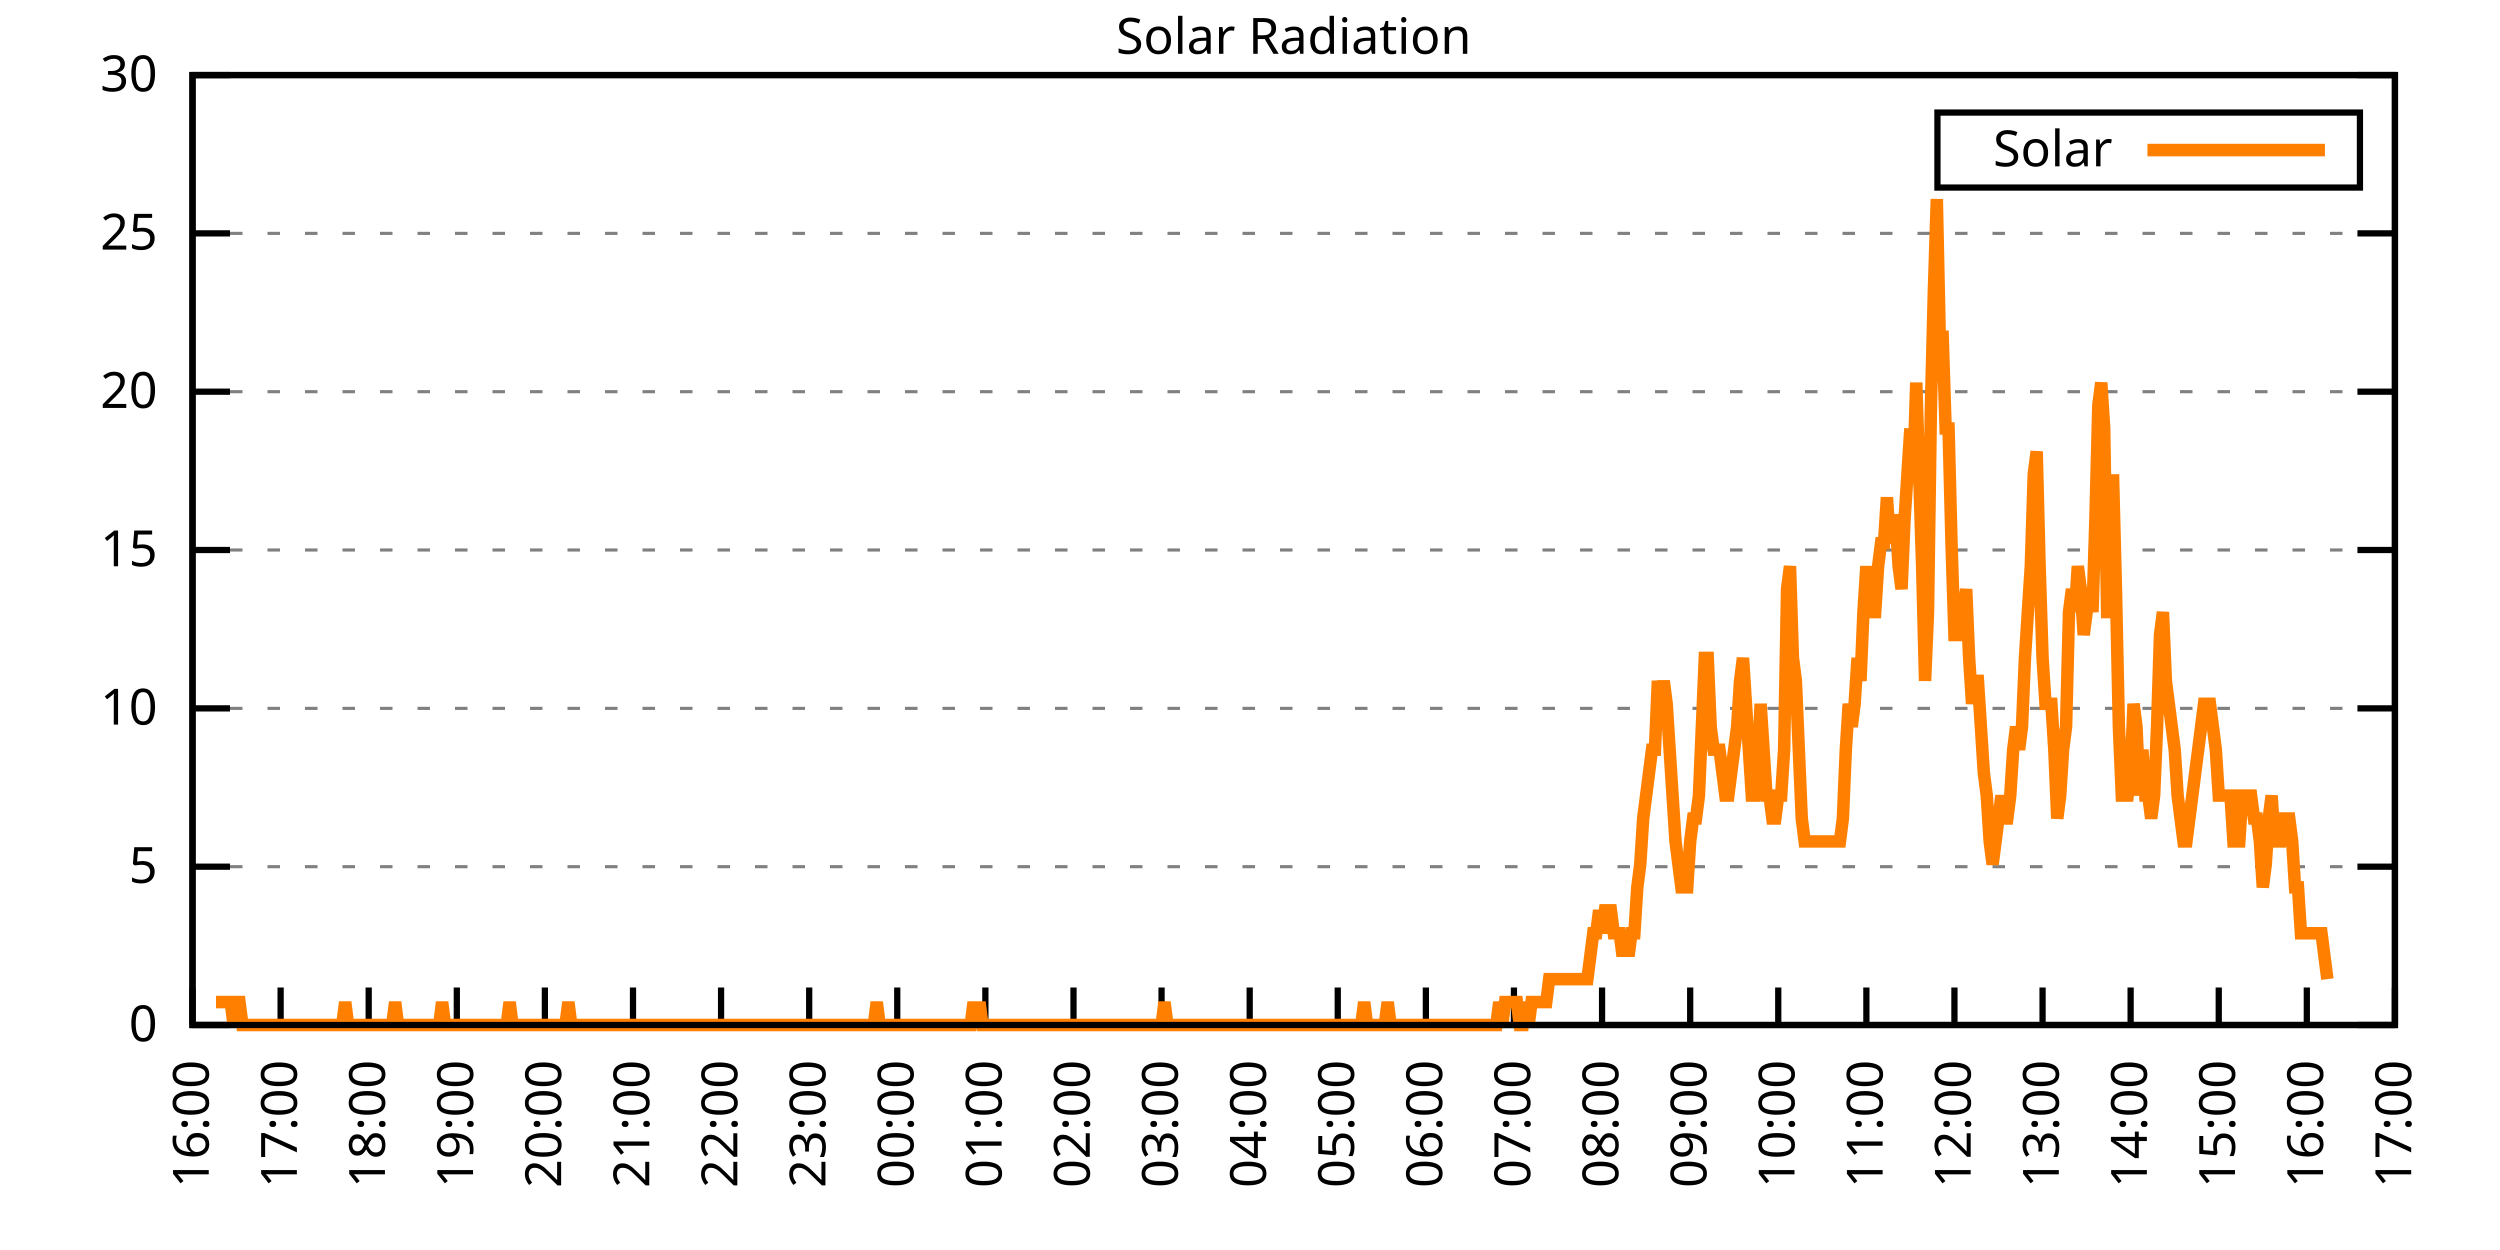
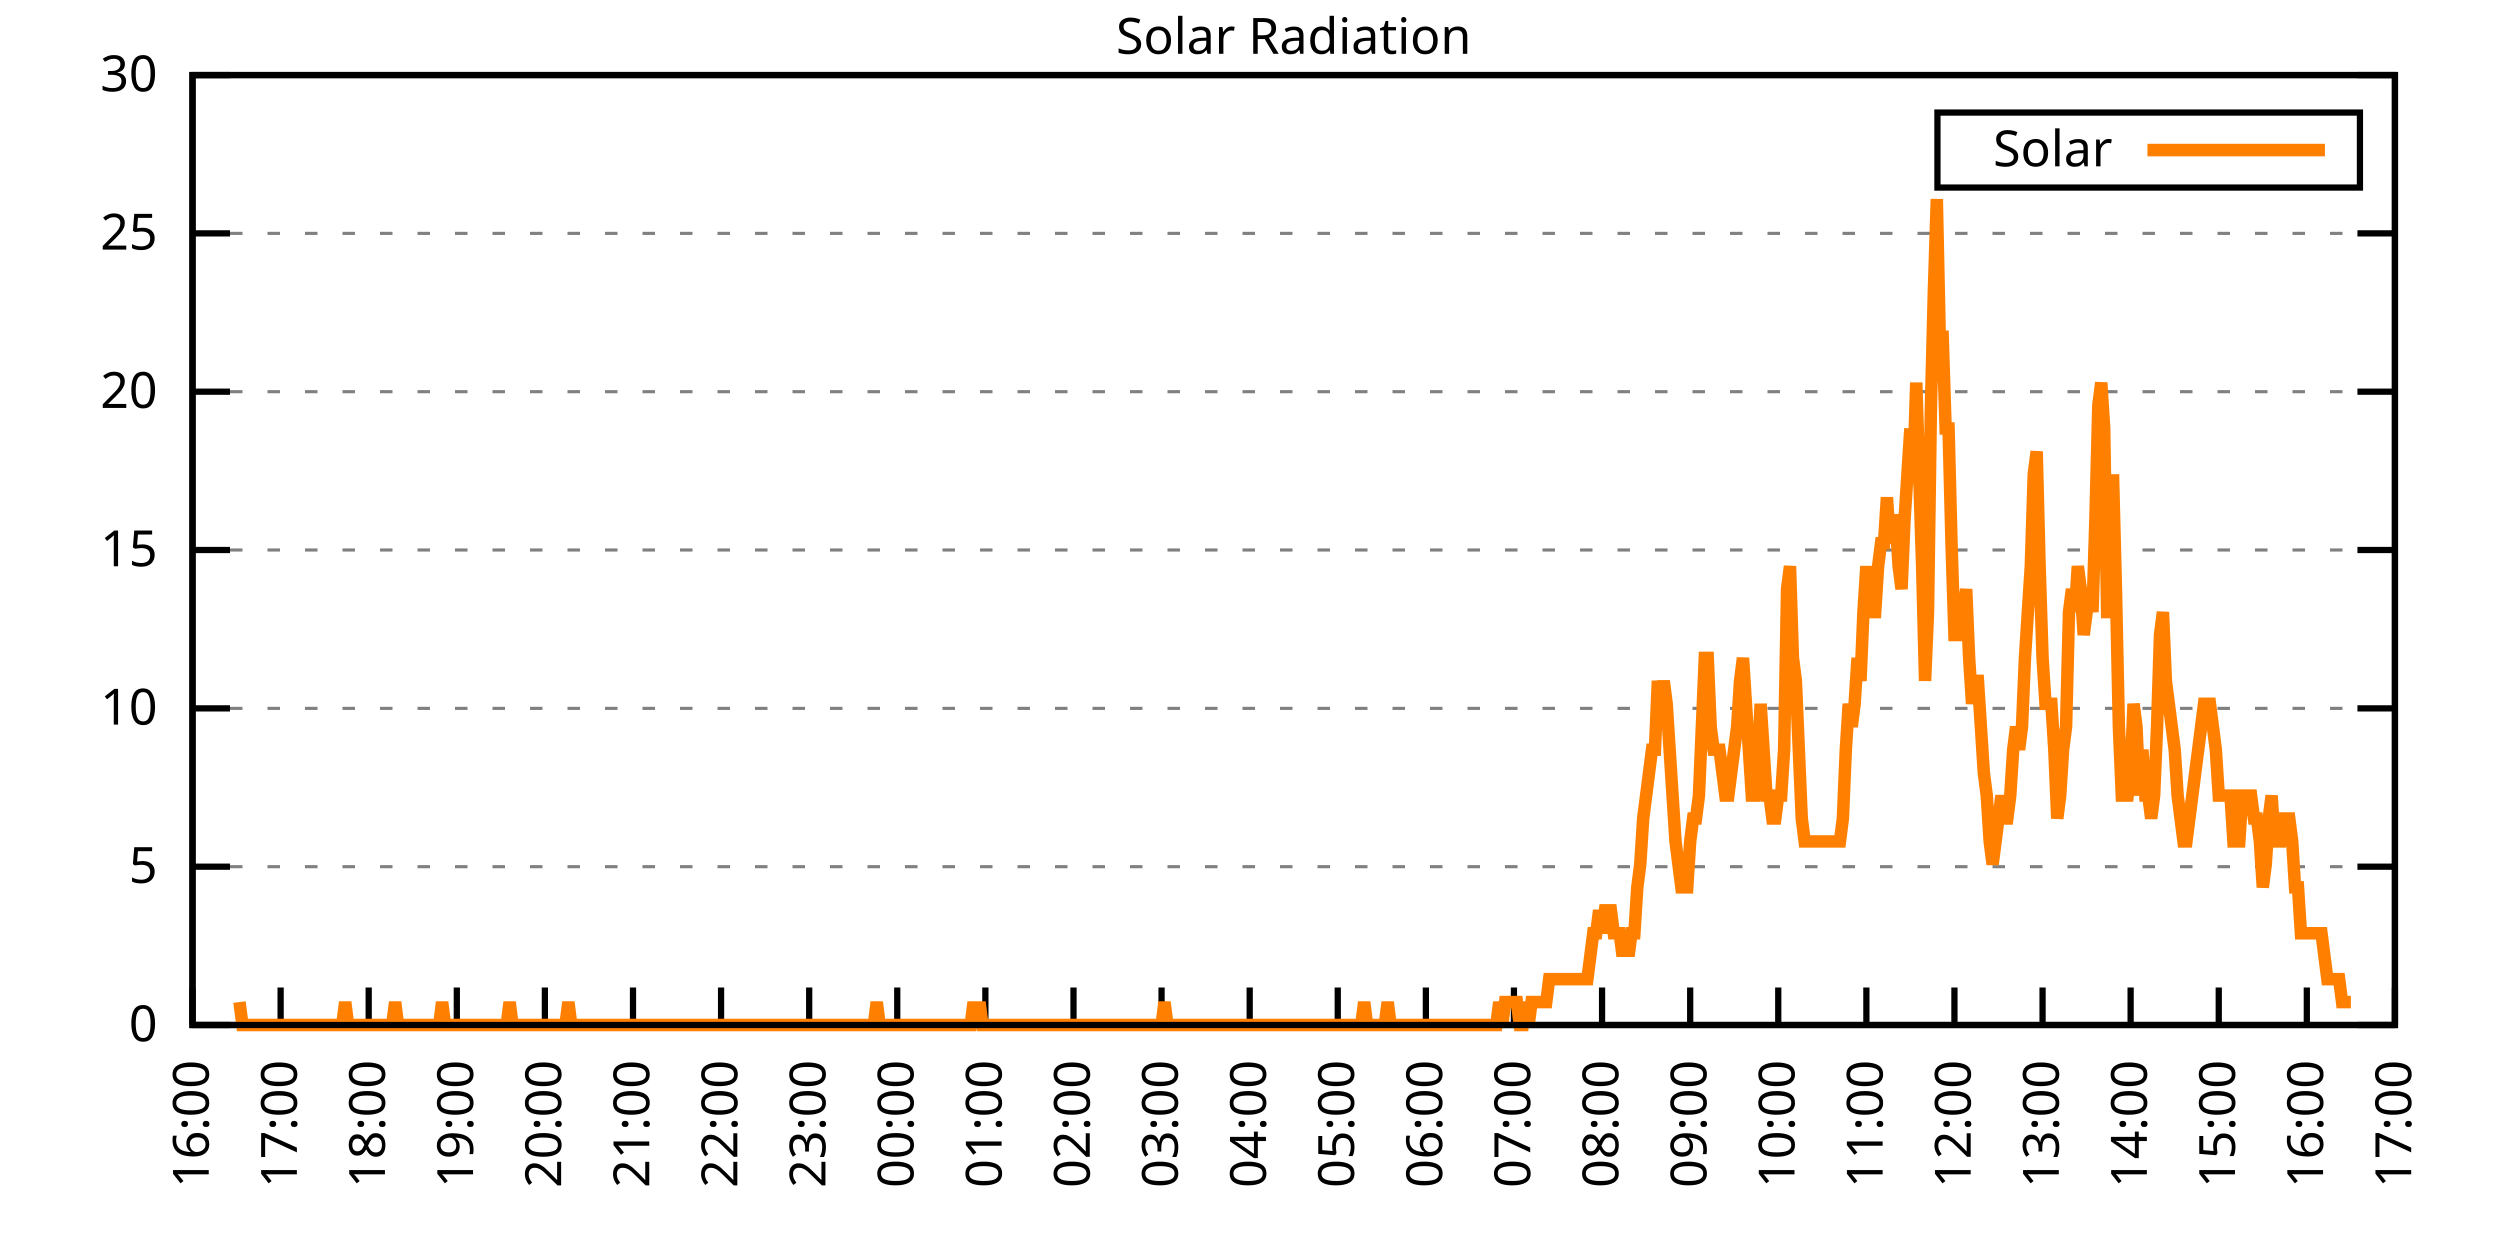
<svg xmlns="http://www.w3.org/2000/svg" xmlns:xlink="http://www.w3.org/1999/xlink" width="400" height="200" viewBox="0 0 400 200">
  <g id="gnuplot_canvas">
    <rect x="0" y="0" width="400" height="200" fill="none" />
    <defs>
      <circle id="gpDot" r="0.5" stroke-width="0.5" stroke="currentColor" />
      <path id="gpPt0" stroke-width="0.333" stroke="currentColor" d="M-1,0 h2 M0,-1 v2" />
      <path id="gpPt1" stroke-width="0.333" stroke="currentColor" d="M-1,-1 L1,1 M1,-1 L-1,1" />
      <path id="gpPt2" stroke-width="0.333" stroke="currentColor" d="M-1,0 L1,0 M0,-1 L0,1 M-1,-1 L1,1 M-1,1 L1,-1" />
      <rect id="gpPt3" stroke-width="0.333" stroke="currentColor" x="-1" y="-1" width="2" height="2" />
      <rect id="gpPt4" stroke-width="0.333" stroke="currentColor" fill="currentColor" x="-1" y="-1" width="2" height="2" />
      <circle id="gpPt5" stroke-width="0.333" stroke="currentColor" cx="0" cy="0" r="1" />
      <use xlink:href="#gpPt5" id="gpPt6" fill="currentColor" stroke="none" />
      <path id="gpPt7" stroke-width="0.333" stroke="currentColor" d="M0,-1.33 L-1.33,0.67 L1.33,0.67 z" />
      <use xlink:href="#gpPt7" id="gpPt8" fill="currentColor" stroke="none" />
      <use xlink:href="#gpPt7" id="gpPt9" stroke="currentColor" transform="rotate(180)" />
      <use xlink:href="#gpPt9" id="gpPt10" fill="currentColor" stroke="none" />
      <use xlink:href="#gpPt3" id="gpPt11" stroke="currentColor" transform="rotate(45)" />
      <use xlink:href="#gpPt11" id="gpPt12" fill="currentColor" stroke="none" />
      <path id="gpPt13" stroke-width="0.333" stroke="currentColor" d="M0,1.330 L1.265,0.411 L0.782,-1.067 L-0.782,-1.076 L-1.265,0.411 z" />
      <use xlink:href="#gpPt13" id="gpPt14" fill="currentColor" stroke="none" />
      <filter id="textbox" filterUnits="objectBoundingBox" x="0" y="0" height="1" width="1">
        <feFlood flood-color="white" flood-opacity="1" result="bgnd" />
        <feComposite in="SourceGraphic" in2="bgnd" operator="atop" />
      </filter>
      <filter id="greybox" filterUnits="objectBoundingBox" x="0" y="0" height="1" width="1">
        <feFlood flood-color="lightgrey" flood-opacity="1" result="grey" />
        <feComposite in="SourceGraphic" in2="grey" operator="atop" />
      </filter>
    </defs>
    <g fill="none" color="white" stroke="currentColor" stroke-width="1.00" stroke-linecap="butt" stroke-linejoin="miter">
</g>
    <g fill="none" color="black" stroke="currentColor" stroke-width="1.00" stroke-linecap="butt" stroke-linejoin="miter">
      <g stroke="none" shape-rendering="crispEdges">
        <polygon fill="rgb(255, 255, 255)" points="30.80,164.00 383.18,164.00 383.18,12.02 30.80,12.02 " />
      </g>
    </g>
    <g fill="none" color="black" stroke="currentColor" stroke-width="1.00" stroke-linecap="butt" stroke-linejoin="miter">
</g>
    <g fill="none" color="black" stroke="black" stroke-width="0.50" stroke-linecap="butt" stroke-linejoin="miter">
</g>
    <g fill="none" color="gray" stroke="currentColor" stroke-width="0.50" stroke-linecap="butt" stroke-linejoin="miter">
      <path stroke="gray" stroke-dasharray="2,4" class="gridline" d="M30.80,164.00 L383.19,164.00  " />
    </g>
    <g fill="none" color="gray" stroke="gray" stroke-width="1.00" stroke-linecap="butt" stroke-linejoin="miter">
</g>
    <g fill="none" color="black" stroke="currentColor" stroke-width="1.00" stroke-linecap="butt" stroke-linejoin="miter">
      <path stroke="black" d="M30.80,164.00 L36.80,164.00 M383.19,164.00 L377.19,164.00  " />
      <g transform="translate(25.20,166.60)" stroke="none" fill="black" font-family="Sans" font-size="8.00" text-anchor="end">
        <text>
          <tspan font-family="Sans"> 0</tspan>
        </text>
      </g>
    </g>
    <g fill="none" color="black" stroke="currentColor" stroke-width="1.00" stroke-linecap="butt" stroke-linejoin="miter">
</g>
    <g fill="none" color="black" stroke="black" stroke-width="0.50" stroke-linecap="butt" stroke-linejoin="miter">
</g>
    <g fill="none" color="gray" stroke="currentColor" stroke-width="0.50" stroke-linecap="butt" stroke-linejoin="miter">
      <path stroke="gray" stroke-dasharray="2,4" class="gridline" d="M30.80,138.67 L383.19,138.67  " />
    </g>
    <g fill="none" color="gray" stroke="gray" stroke-width="1.00" stroke-linecap="butt" stroke-linejoin="miter">
</g>
    <g fill="none" color="black" stroke="currentColor" stroke-width="1.00" stroke-linecap="butt" stroke-linejoin="miter">
      <path stroke="black" d="M30.80,138.67 L36.80,138.67 M383.19,138.67 L377.19,138.67  " />
      <g transform="translate(25.20,141.27)" stroke="none" fill="black" font-family="Sans" font-size="8.00" text-anchor="end">
        <text>
          <tspan font-family="Sans"> 5</tspan>
        </text>
      </g>
    </g>
    <g fill="none" color="black" stroke="currentColor" stroke-width="1.00" stroke-linecap="butt" stroke-linejoin="miter">
</g>
    <g fill="none" color="black" stroke="black" stroke-width="0.50" stroke-linecap="butt" stroke-linejoin="miter">
</g>
    <g fill="none" color="gray" stroke="currentColor" stroke-width="0.50" stroke-linecap="butt" stroke-linejoin="miter">
      <path stroke="gray" stroke-dasharray="2,4" class="gridline" d="M30.80,113.34 L383.19,113.34  " />
    </g>
    <g fill="none" color="gray" stroke="gray" stroke-width="1.00" stroke-linecap="butt" stroke-linejoin="miter">
</g>
    <g fill="none" color="black" stroke="currentColor" stroke-width="1.00" stroke-linecap="butt" stroke-linejoin="miter">
      <path stroke="black" d="M30.80,113.34 L36.80,113.34 M383.19,113.34 L377.19,113.34  " />
      <g transform="translate(25.20,115.94)" stroke="none" fill="black" font-family="Sans" font-size="8.00" text-anchor="end">
        <text>
          <tspan font-family="Sans"> 10</tspan>
        </text>
      </g>
    </g>
    <g fill="none" color="black" stroke="currentColor" stroke-width="1.00" stroke-linecap="butt" stroke-linejoin="miter">
</g>
    <g fill="none" color="black" stroke="black" stroke-width="0.50" stroke-linecap="butt" stroke-linejoin="miter">
</g>
    <g fill="none" color="gray" stroke="currentColor" stroke-width="0.50" stroke-linecap="butt" stroke-linejoin="miter">
      <path stroke="gray" stroke-dasharray="2,4" class="gridline" d="M30.80,88.00 L383.19,88.00  " />
    </g>
    <g fill="none" color="gray" stroke="gray" stroke-width="1.00" stroke-linecap="butt" stroke-linejoin="miter">
</g>
    <g fill="none" color="black" stroke="currentColor" stroke-width="1.00" stroke-linecap="butt" stroke-linejoin="miter">
      <path stroke="black" d="M30.80,88.00 L36.80,88.00 M383.19,88.00 L377.19,88.00  " />
      <g transform="translate(25.20,90.60)" stroke="none" fill="black" font-family="Sans" font-size="8.00" text-anchor="end">
        <text>
          <tspan font-family="Sans"> 15</tspan>
        </text>
      </g>
    </g>
    <g fill="none" color="black" stroke="currentColor" stroke-width="1.00" stroke-linecap="butt" stroke-linejoin="miter">
</g>
    <g fill="none" color="black" stroke="black" stroke-width="0.50" stroke-linecap="butt" stroke-linejoin="miter">
</g>
    <g fill="none" color="gray" stroke="currentColor" stroke-width="0.50" stroke-linecap="butt" stroke-linejoin="miter">
      <path stroke="gray" stroke-dasharray="2,4" class="gridline" d="M30.80,62.67 L383.19,62.67  " />
    </g>
    <g fill="none" color="gray" stroke="gray" stroke-width="1.00" stroke-linecap="butt" stroke-linejoin="miter">
</g>
    <g fill="none" color="black" stroke="currentColor" stroke-width="1.00" stroke-linecap="butt" stroke-linejoin="miter">
      <path stroke="black" d="M30.80,62.67 L36.80,62.67 M383.19,62.67 L377.19,62.67  " />
      <g transform="translate(25.20,65.27)" stroke="none" fill="black" font-family="Sans" font-size="8.00" text-anchor="end">
        <text>
          <tspan font-family="Sans"> 20</tspan>
        </text>
      </g>
    </g>
    <g fill="none" color="black" stroke="currentColor" stroke-width="1.00" stroke-linecap="butt" stroke-linejoin="miter">
</g>
    <g fill="none" color="black" stroke="black" stroke-width="0.50" stroke-linecap="butt" stroke-linejoin="miter">
</g>
    <g fill="none" color="gray" stroke="currentColor" stroke-width="0.50" stroke-linecap="butt" stroke-linejoin="miter">
      <path stroke="gray" stroke-dasharray="2,4" class="gridline" d="M30.80,37.34 L383.19,37.34  " />
    </g>
    <g fill="none" color="gray" stroke="gray" stroke-width="1.00" stroke-linecap="butt" stroke-linejoin="miter">
</g>
    <g fill="none" color="black" stroke="currentColor" stroke-width="1.00" stroke-linecap="butt" stroke-linejoin="miter">
      <path stroke="black" d="M30.80,37.34 L36.80,37.34 M383.19,37.34 L377.19,37.34  " />
      <g transform="translate(25.20,39.94)" stroke="none" fill="black" font-family="Sans" font-size="8.00" text-anchor="end">
        <text>
          <tspan font-family="Sans"> 25</tspan>
        </text>
      </g>
    </g>
    <g fill="none" color="black" stroke="currentColor" stroke-width="1.00" stroke-linecap="butt" stroke-linejoin="miter">
</g>
    <g fill="none" color="black" stroke="black" stroke-width="0.50" stroke-linecap="butt" stroke-linejoin="miter">
</g>
    <g fill="none" color="gray" stroke="currentColor" stroke-width="0.50" stroke-linecap="butt" stroke-linejoin="miter">
      <path stroke="gray" stroke-dasharray="2,4" class="gridline" d="M30.80,12.01 L383.19,12.01  " />
    </g>
    <g fill="none" color="gray" stroke="gray" stroke-width="1.00" stroke-linecap="butt" stroke-linejoin="miter">
</g>
    <g fill="none" color="black" stroke="currentColor" stroke-width="1.00" stroke-linecap="butt" stroke-linejoin="miter">
      <path stroke="black" d="M30.80,12.01 L36.80,12.01 M383.19,12.01 L377.19,12.01  " />
      <g transform="translate(25.20,14.61)" stroke="none" fill="black" font-family="Sans" font-size="8.00" text-anchor="end">
        <text>
          <tspan font-family="Sans"> 30</tspan>
        </text>
      </g>
    </g>
    <g fill="none" color="black" stroke="currentColor" stroke-width="1.00" stroke-linecap="butt" stroke-linejoin="miter">
      <path stroke="black" d="M30.80,164.00 L30.80,158.00  " />
      <g transform="translate(33.40,169.60) rotate(270.00)" stroke="none" fill="black" font-family="Sans" font-size="8.00" text-anchor="end">
        <text>
          <tspan font-family="Sans">16:00</tspan>
        </text>
      </g>
    </g>
    <g fill="none" color="black" stroke="currentColor" stroke-width="1.00" stroke-linecap="butt" stroke-linejoin="miter">
      <path stroke="black" d="M44.90,164.00 L44.90,158.00  " />
      <g transform="translate(47.50,169.60) rotate(270.00)" stroke="none" fill="black" font-family="Sans" font-size="8.00" text-anchor="end">
        <text>
          <tspan font-family="Sans">17:00</tspan>
        </text>
      </g>
    </g>
    <g fill="none" color="black" stroke="currentColor" stroke-width="1.00" stroke-linecap="butt" stroke-linejoin="miter">
      <path stroke="black" d="M58.99,164.00 L58.99,158.00  " />
      <g transform="translate(61.59,169.60) rotate(270.00)" stroke="none" fill="black" font-family="Sans" font-size="8.00" text-anchor="end">
        <text>
          <tspan font-family="Sans">18:00</tspan>
        </text>
      </g>
    </g>
    <g fill="none" color="black" stroke="currentColor" stroke-width="1.00" stroke-linecap="butt" stroke-linejoin="miter">
      <path stroke="black" d="M73.09,164.00 L73.09,158.00  " />
      <g transform="translate(75.69,169.60) rotate(270.00)" stroke="none" fill="black" font-family="Sans" font-size="8.00" text-anchor="end">
        <text>
          <tspan font-family="Sans">19:00</tspan>
        </text>
      </g>
    </g>
    <g fill="none" color="black" stroke="currentColor" stroke-width="1.00" stroke-linecap="butt" stroke-linejoin="miter">
      <path stroke="black" d="M87.18,164.00 L87.18,158.00  " />
      <g transform="translate(89.78,169.60) rotate(270.00)" stroke="none" fill="black" font-family="Sans" font-size="8.00" text-anchor="end">
        <text>
          <tspan font-family="Sans">20:00</tspan>
        </text>
      </g>
    </g>
    <g fill="none" color="black" stroke="currentColor" stroke-width="1.00" stroke-linecap="butt" stroke-linejoin="miter">
      <path stroke="black" d="M101.28,164.00 L101.28,158.00  " />
      <g transform="translate(103.88,169.60) rotate(270.00)" stroke="none" fill="black" font-family="Sans" font-size="8.00" text-anchor="end">
        <text>
          <tspan font-family="Sans">21:00</tspan>
        </text>
      </g>
    </g>
    <g fill="none" color="black" stroke="currentColor" stroke-width="1.00" stroke-linecap="butt" stroke-linejoin="miter">
      <path stroke="black" d="M115.37,164.00 L115.37,158.00  " />
      <g transform="translate(117.97,169.60) rotate(270.00)" stroke="none" fill="black" font-family="Sans" font-size="8.00" text-anchor="end">
        <text>
          <tspan font-family="Sans">22:00</tspan>
        </text>
      </g>
    </g>
    <g fill="none" color="black" stroke="currentColor" stroke-width="1.00" stroke-linecap="butt" stroke-linejoin="miter">
      <path stroke="black" d="M129.47,164.00 L129.47,158.00  " />
      <g transform="translate(132.07,169.60) rotate(270.00)" stroke="none" fill="black" font-family="Sans" font-size="8.00" text-anchor="end">
        <text>
          <tspan font-family="Sans">23:00</tspan>
        </text>
      </g>
    </g>
    <g fill="none" color="black" stroke="currentColor" stroke-width="1.00" stroke-linecap="butt" stroke-linejoin="miter">
      <path stroke="black" d="M143.56,164.00 L143.56,158.00  " />
      <g transform="translate(146.16,169.60) rotate(270.00)" stroke="none" fill="black" font-family="Sans" font-size="8.00" text-anchor="end">
        <text>
          <tspan font-family="Sans">00:00</tspan>
        </text>
      </g>
    </g>
    <g fill="none" color="black" stroke="currentColor" stroke-width="1.00" stroke-linecap="butt" stroke-linejoin="miter">
      <path stroke="black" d="M157.66,164.00 L157.66,158.00  " />
      <g transform="translate(160.26,169.60) rotate(270.00)" stroke="none" fill="black" font-family="Sans" font-size="8.00" text-anchor="end">
        <text>
          <tspan font-family="Sans">01:00</tspan>
        </text>
      </g>
    </g>
    <g fill="none" color="black" stroke="currentColor" stroke-width="1.00" stroke-linecap="butt" stroke-linejoin="miter">
      <path stroke="black" d="M171.76,164.00 L171.76,158.00  " />
      <g transform="translate(174.36,169.60) rotate(270.00)" stroke="none" fill="black" font-family="Sans" font-size="8.00" text-anchor="end">
        <text>
          <tspan font-family="Sans">02:00</tspan>
        </text>
      </g>
    </g>
    <g fill="none" color="black" stroke="currentColor" stroke-width="1.00" stroke-linecap="butt" stroke-linejoin="miter">
      <path stroke="black" d="M185.85,164.00 L185.85,158.00  " />
      <g transform="translate(188.45,169.60) rotate(270.00)" stroke="none" fill="black" font-family="Sans" font-size="8.00" text-anchor="end">
        <text>
          <tspan font-family="Sans">03:00</tspan>
        </text>
      </g>
    </g>
    <g fill="none" color="black" stroke="currentColor" stroke-width="1.00" stroke-linecap="butt" stroke-linejoin="miter">
      <path stroke="black" d="M199.95,164.00 L199.95,158.00  " />
      <g transform="translate(202.55,169.60) rotate(270.00)" stroke="none" fill="black" font-family="Sans" font-size="8.00" text-anchor="end">
        <text>
          <tspan font-family="Sans">04:00</tspan>
        </text>
      </g>
    </g>
    <g fill="none" color="black" stroke="currentColor" stroke-width="1.00" stroke-linecap="butt" stroke-linejoin="miter">
      <path stroke="black" d="M214.04,164.00 L214.04,158.00  " />
      <g transform="translate(216.64,169.60) rotate(270.00)" stroke="none" fill="black" font-family="Sans" font-size="8.00" text-anchor="end">
        <text>
          <tspan font-family="Sans">05:00</tspan>
        </text>
      </g>
    </g>
    <g fill="none" color="black" stroke="currentColor" stroke-width="1.00" stroke-linecap="butt" stroke-linejoin="miter">
      <path stroke="black" d="M228.14,164.00 L228.14,158.00  " />
      <g transform="translate(230.74,169.60) rotate(270.00)" stroke="none" fill="black" font-family="Sans" font-size="8.00" text-anchor="end">
        <text>
          <tspan font-family="Sans">06:00</tspan>
        </text>
      </g>
    </g>
    <g fill="none" color="black" stroke="currentColor" stroke-width="1.00" stroke-linecap="butt" stroke-linejoin="miter">
      <path stroke="black" d="M242.23,164.00 L242.23,158.00  " />
      <g transform="translate(244.83,169.60) rotate(270.00)" stroke="none" fill="black" font-family="Sans" font-size="8.00" text-anchor="end">
        <text>
          <tspan font-family="Sans">07:00</tspan>
        </text>
      </g>
    </g>
    <g fill="none" color="black" stroke="currentColor" stroke-width="1.00" stroke-linecap="butt" stroke-linejoin="miter">
      <path stroke="black" d="M256.33,164.00 L256.33,158.00  " />
      <g transform="translate(258.93,169.60) rotate(270.00)" stroke="none" fill="black" font-family="Sans" font-size="8.00" text-anchor="end">
        <text>
          <tspan font-family="Sans">08:00</tspan>
        </text>
      </g>
    </g>
    <g fill="none" color="black" stroke="currentColor" stroke-width="1.00" stroke-linecap="butt" stroke-linejoin="miter">
      <path stroke="black" d="M270.43,164.00 L270.43,158.00  " />
      <g transform="translate(273.03,169.60) rotate(270.00)" stroke="none" fill="black" font-family="Sans" font-size="8.00" text-anchor="end">
        <text>
          <tspan font-family="Sans">09:00</tspan>
        </text>
      </g>
    </g>
    <g fill="none" color="black" stroke="currentColor" stroke-width="1.00" stroke-linecap="butt" stroke-linejoin="miter">
      <path stroke="black" d="M284.52,164.00 L284.52,158.00  " />
      <g transform="translate(287.12,169.60) rotate(270.00)" stroke="none" fill="black" font-family="Sans" font-size="8.00" text-anchor="end">
        <text>
          <tspan font-family="Sans">10:00</tspan>
        </text>
      </g>
    </g>
    <g fill="none" color="black" stroke="currentColor" stroke-width="1.00" stroke-linecap="butt" stroke-linejoin="miter">
      <path stroke="black" d="M298.62,164.00 L298.62,158.00  " />
      <g transform="translate(301.22,169.60) rotate(270.00)" stroke="none" fill="black" font-family="Sans" font-size="8.00" text-anchor="end">
        <text>
          <tspan font-family="Sans">11:00</tspan>
        </text>
      </g>
    </g>
    <g fill="none" color="black" stroke="currentColor" stroke-width="1.00" stroke-linecap="butt" stroke-linejoin="miter">
      <path stroke="black" d="M312.71,164.00 L312.71,158.00  " />
      <g transform="translate(315.31,169.60) rotate(270.00)" stroke="none" fill="black" font-family="Sans" font-size="8.00" text-anchor="end">
        <text>
          <tspan font-family="Sans">12:00</tspan>
        </text>
      </g>
    </g>
    <g fill="none" color="black" stroke="currentColor" stroke-width="1.00" stroke-linecap="butt" stroke-linejoin="miter">
      <path stroke="black" d="M326.81,164.00 L326.81,158.00  " />
      <g transform="translate(329.41,169.60) rotate(270.00)" stroke="none" fill="black" font-family="Sans" font-size="8.00" text-anchor="end">
        <text>
          <tspan font-family="Sans">13:00</tspan>
        </text>
      </g>
    </g>
    <g fill="none" color="black" stroke="currentColor" stroke-width="1.00" stroke-linecap="butt" stroke-linejoin="miter">
      <path stroke="black" d="M340.90,164.00 L340.90,158.00  " />
      <g transform="translate(343.50,169.60) rotate(270.00)" stroke="none" fill="black" font-family="Sans" font-size="8.00" text-anchor="end">
        <text>
          <tspan font-family="Sans">14:00</tspan>
        </text>
      </g>
    </g>
    <g fill="none" color="black" stroke="currentColor" stroke-width="1.00" stroke-linecap="butt" stroke-linejoin="miter">
      <path stroke="black" d="M355.00,164.00 L355.00,158.00  " />
      <g transform="translate(357.60,169.60) rotate(270.00)" stroke="none" fill="black" font-family="Sans" font-size="8.00" text-anchor="end">
        <text>
          <tspan font-family="Sans">15:00</tspan>
        </text>
      </g>
    </g>
    <g fill="none" color="black" stroke="currentColor" stroke-width="1.00" stroke-linecap="butt" stroke-linejoin="miter">
      <path stroke="black" d="M369.09,164.00 L369.09,158.00  " />
      <g transform="translate(371.69,169.60) rotate(270.00)" stroke="none" fill="black" font-family="Sans" font-size="8.00" text-anchor="end">
        <text>
          <tspan font-family="Sans">16:00</tspan>
        </text>
      </g>
    </g>
    <g fill="none" color="black" stroke="currentColor" stroke-width="1.00" stroke-linecap="butt" stroke-linejoin="miter">
      <path stroke="black" d="M383.19,164.00 L383.19,158.00  " />
      <g transform="translate(385.79,169.60) rotate(270.00)" stroke="none" fill="black" font-family="Sans" font-size="8.00" text-anchor="end">
        <text>
          <tspan font-family="Sans">17:00</tspan>
        </text>
      </g>
    </g>
    <g fill="none" color="black" stroke="currentColor" stroke-width="1.00" stroke-linecap="butt" stroke-linejoin="miter">
</g>
    <g fill="none" color="black" stroke="currentColor" stroke-width="1.00" stroke-linecap="butt" stroke-linejoin="miter">
      <path stroke="black" d="M30.80,12.01 L30.80,164.00 L383.19,164.00 L383.19,12.01 L30.80,12.01 Z  " />
    </g>
    <g fill="none" color="black" stroke="currentColor" stroke-width="1.00" stroke-linecap="butt" stroke-linejoin="miter">
</g>
    <g fill="none" color="black" stroke="currentColor" stroke-width="1.00" stroke-linecap="butt" stroke-linejoin="miter">
      <path stroke="black" d="M309.99,30.01 L309.99,18.01 L377.59,18.01 L377.59,30.01 L309.99,30.01 Z  " />
    </g>
    <g id="Solar_Radiation_plot_1">
      <g fill="none" color="white" stroke="black" stroke-width="2.00" stroke-linecap="butt" stroke-linejoin="miter">
</g>
      <g fill="none" color="black" stroke="currentColor" stroke-width="2.00" stroke-linecap="butt" stroke-linejoin="miter">
        <g transform="translate(337.99,26.61)" stroke="none" fill="black" font-family="Sans" font-size="8.00" text-anchor="end">
          <text>
            <tspan font-family="Sans">Solar</tspan>
          </text>
        </g>
      </g>
      <g fill="none" color="black" stroke="currentColor" stroke-width="2.00" stroke-linecap="butt" stroke-linejoin="miter">
-         <path stroke="rgb(255, 127,   0)" d="M343.59,24.01 L371.99,24.01 M34.56,160.33 L35.03,160.33 L35.50,160.33 L35.97,160.33 L36.44,160.33 L36.91,160.33   L37.38,164.00 L37.85,160.33 L38.32,160.33 L38.79,164.00 L39.26,164.00 L39.73,164.00 L40.20,164.00 L40.67,164.00   L41.14,164.00 L41.61,164.00 L42.08,164.00 L42.55,164.00 L43.02,164.00 L43.49,164.00 L43.96,164.00 L44.43,164.00   L44.90,164.00 L45.37,164.00 L45.84,164.00 L46.31,164.00 L46.78,164.00 L47.24,164.00 L47.71,164.00 L48.18,164.00   L48.65,164.00 L49.12,164.00 L49.59,164.00 L50.06,164.00 L50.53,164.00 L51.00,164.00 L51.47,164.00 L51.94,164.00   L52.41,164.00 L52.88,164.00 L53.35,164.00 L53.82,164.00 L54.29,164.00 L54.76,164.00 L55.23,160.33 L55.70,164.00   L56.17,164.00 L56.64,164.00 L57.11,164.00 L57.58,164.00 L58.05,164.00 L58.52,164.00 L58.99,164.00 L59.46,164.00   L59.93,164.00 L60.40,164.00 L60.87,164.00 L61.34,164.00 L61.81,164.00 L62.28,164.00 L62.75,164.00 L63.22,160.33   L63.69,164.00 L64.16,164.00 L64.63,164.00 L65.10,164.00 L65.57,164.00 L66.04,164.00 L66.51,164.00 L66.98,164.00   L67.45,164.00 L67.92,164.00 L68.39,164.00 L68.86,164.00 L69.33,164.00 L69.80,164.00 L70.27,164.00 L70.74,160.33   L71.21,164.00 L71.68,164.00 L72.15,164.00 L72.62,164.00 L73.09,164.00 L73.56,164.00 L74.03,164.00 L74.50,164.00   L74.97,164.00 L75.44,164.00 L75.91,164.00 L76.38,164.00 L76.85,164.00 L77.32,164.00 L77.79,164.00 L78.26,164.00   L78.73,164.00 L79.19,164.00 L79.66,164.00 L80.13,164.00 L80.60,164.00 L81.07,164.00 L81.54,160.33 L82.01,164.00   L82.48,164.00 L82.95,164.00 L83.42,164.00 L83.89,164.00 L84.36,164.00 L84.83,164.00 L85.30,164.00 L85.77,164.00   L86.24,164.00 L86.71,164.00 L87.18,164.00 L87.65,164.00 L88.12,164.00 L88.59,164.00 L89.06,164.00 L89.53,164.00   L90.00,164.00 L90.47,164.00 L90.94,160.33 L91.41,164.00 L91.88,164.00 L92.35,164.00 L92.82,164.00 L93.29,164.00   L93.76,164.00 L94.23,164.00 L94.70,164.00 L95.17,164.00 L95.64,164.00 L96.11,164.00 L96.58,164.00 L97.05,164.00   L97.52,164.00 L97.99,164.00 L98.46,164.00 L98.93,164.00 L99.40,164.00 L99.87,164.00 L100.34,164.00 L100.81,164.00   L101.28,164.00 L101.75,164.00 L102.22,164.00 L102.69,164.00 L103.16,164.00 L103.63,164.00 L104.10,164.00 L104.57,164.00   L105.04,164.00 L105.51,164.00 L105.98,164.00 L106.45,164.00 L106.92,164.00 L107.39,164.00 L107.86,164.00 L108.33,164.00   L108.80,164.00 L109.27,164.00 L109.74,164.00 L110.21,164.00 L110.68,164.00 L111.14,164.00 L111.61,164.00 L112.08,164.00   L112.55,164.00 L113.02,164.00 L113.49,164.00 L113.96,164.00 L114.43,164.00 L114.90,164.00 L115.37,164.00 L115.84,164.00   L116.31,164.00 L116.78,164.00 L117.25,164.00 L117.72,164.00 L118.19,164.00 L118.66,164.00 L119.13,164.00 L119.60,164.00   L120.07,164.00 L120.54,164.00 L121.01,164.00 L121.48,164.00 L121.95,164.00 L122.42,164.00 L122.89,164.00 L123.36,164.00   L123.83,164.00 L124.30,164.00 L124.77,164.00 L125.24,164.00 L125.71,164.00 L126.18,164.00 L126.65,164.00 L127.12,164.00   L127.59,164.00 L128.06,164.00 L128.53,164.00 L129.00,164.00 L129.47,164.00 L129.94,164.00 L130.41,164.00 L130.88,164.00   L131.35,164.00 L131.82,164.00 L132.29,164.00 L132.76,164.00 L133.23,164.00 L133.70,164.00 L134.17,164.00 L134.64,164.00   L135.11,164.00 L135.58,164.00 L136.05,164.00 L136.52,164.00 L136.99,164.00 L137.46,164.00 L137.93,164.00 L138.40,164.00   L138.87,164.00 L139.34,164.00 L139.81,164.00 L140.28,160.33 L140.75,164.00 L141.22,164.00 L141.69,164.00 L142.16,164.00   L142.63,164.00 L143.09,164.00 L143.56,164.00 L144.03,164.00 L144.50,164.00 L144.97,164.00 L145.44,164.00 L145.91,164.00   L146.38,164.00 L146.85,164.00 L147.32,164.00 L147.79,164.00 L148.26,164.00 L148.73,164.00 L149.20,164.00 L149.67,164.00   L150.14,164.00 L150.61,164.00 L151.08,164.00 L151.55,164.00 L152.02,164.00 L152.49,164.00 L152.96,164.00 L153.43,164.00   L153.90,164.00 L154.37,164.00 L154.84,164.00 L155.31,164.00 L155.78,160.33 L156.25,164.00 L156.72,160.33 L157.19,164.00   L157.66,164.00 L158.13,164.00 L158.60,164.00 L159.07,164.00 L159.54,164.00 L160.01,164.00 L160.48,164.00 L160.95,164.00   L161.42,164.00 L161.89,164.00 L162.36,164.00 L162.83,164.00 L163.30,164.00 L163.77,164.00 L164.24,164.00 L164.71,164.00   L165.18,164.00 L165.65,164.00 L166.12,164.00 L166.59,164.00 L167.06,164.00 L167.53,164.00 L168.00,164.00 L168.47,164.00   L168.94,164.00 L169.41,164.00 L169.88,164.00 L170.35,164.00 L170.82,164.00 L171.29,164.00 L171.76,164.00 L172.23,164.00   L172.70,164.00 L173.17,164.00 L173.64,164.00 L174.11,164.00 L174.58,164.00 L175.04,164.00 L175.51,164.00 L175.98,164.00   L176.45,164.00 L176.92,164.00 L177.39,164.00 L177.86,164.00 L178.33,164.00 L178.80,164.00 L179.27,164.00 L179.74,164.00   L180.21,164.00 L180.68,164.00 L181.15,164.00 L181.62,164.00 L182.09,164.00 L182.56,164.00 L183.03,164.00 L183.50,164.00   L183.97,164.00 L184.44,164.00 L184.91,164.00 L185.38,164.00 L185.85,164.00 L186.32,160.33 L186.79,164.00 L187.26,164.00   L187.73,164.00 L188.20,164.00 L188.67,164.00 L189.14,164.00 L189.61,164.00 L190.08,164.00 L190.55,164.00 L191.02,164.00   L191.49,164.00 L191.96,164.00 L192.43,164.00 L192.90,164.00 L193.37,164.00 L193.84,164.00 L194.31,164.00 L194.78,164.00   L195.25,164.00 L195.72,164.00 L196.19,164.00 L196.66,164.00 L197.13,164.00 L197.60,164.00 L198.07,164.00 L198.54,164.00   L199.01,164.00 L199.48,164.00 L199.95,164.00 L200.42,164.00 L200.89,164.00 L201.36,164.00 L201.83,164.00 L202.30,164.00   L202.77,164.00 L203.24,164.00 L203.71,164.00 L204.18,164.00 L204.65,164.00 L205.12,164.00 L205.59,164.00 L206.06,164.00   L206.53,164.00 L207.00,164.00 L207.46,164.00 L207.93,164.00 L208.40,164.00 L208.87,164.00 L209.34,164.00 L209.81,164.00   L210.28,164.00 L210.75,164.00 L211.22,164.00 L211.69,164.00 L212.16,164.00 L212.63,164.00 L213.10,164.00 L213.57,164.00   L214.04,164.00 L214.51,164.00 L214.98,164.00 L215.45,164.00 L215.92,164.00 L216.39,164.00 L216.86,164.00 L217.33,164.00   L217.80,164.00 L218.27,160.33 L218.74,164.00 L219.21,164.00 L219.68,164.00 L220.15,164.00 L220.62,164.00 L221.09,164.00   L221.56,164.00 L222.03,160.33 L222.50,164.00 L222.97,164.00 L223.44,164.00 L223.91,164.00 L224.38,164.00 L224.85,164.00   L225.32,164.00 L225.79,164.00 L226.26,164.00 L226.73,164.00 L227.20,164.00 L227.67,164.00 L228.14,164.00 L228.61,164.00   L229.08,164.00 L229.55,164.00 L230.02,164.00 L230.49,164.00 L230.96,164.00 L231.43,164.00 L231.90,164.00 L232.37,164.00   L232.84,164.00 L233.31,164.00 L233.78,164.00 L234.25,164.00 L234.72,164.00 L235.19,164.00 L235.66,164.00 L236.13,164.00   L236.60,164.00 L237.07,164.00 L237.54,164.00 L238.01,164.00 L238.48,164.00 L238.95,164.00 L239.41,164.00 L239.88,160.33   L240.35,164.00 L240.82,160.33 L241.29,160.33 L241.76,160.33 L242.23,160.33 L242.70,160.33 L243.17,164.00 L243.64,164.00   L244.11,160.33 L244.58,164.00 L245.05,160.33 L245.52,160.33 L245.99,160.33 L246.46,160.33 L246.93,160.33 L247.40,160.33   L247.87,156.66 L248.34,156.66 L248.81,156.66 L249.28,156.66 L249.75,156.66 L250.22,156.66 L250.69,156.66 L251.16,156.66   L251.63,156.66 L252.10,156.66 L252.57,156.66 L253.04,156.66 L253.51,156.66 L253.98,156.66 L254.45,152.99 L254.92,149.32   L255.39,149.32 L255.86,145.65 L256.33,149.32 L256.80,145.65 L257.27,145.65 L257.74,145.65 L258.21,149.32 L258.68,149.32   L259.15,149.32 L259.62,152.99 L260.09,149.32 L260.56,152.99 L261.03,149.32 L261.50,149.32 L261.97,141.98 L262.44,138.30   L262.91,130.96 L263.38,127.29 L263.85,123.62 L264.32,119.95 L264.79,119.95 L265.26,108.94 L265.73,112.61 L266.20,108.94   L266.67,112.61 L267.14,119.95 L267.61,127.29 L268.08,134.63 L268.55,138.30 L269.02,141.98 L269.49,141.98 L269.96,141.98   L270.43,134.63 L270.90,130.96 L271.36,130.96 L271.83,127.29 L272.30,116.28 L272.77,105.27 L273.24,105.27 L273.71,116.28   L274.18,119.95 L274.65,119.95 L275.12,119.95 L275.59,123.62 L276.06,127.29 L276.53,127.29 L277.00,123.62 L277.47,119.95   L277.94,116.28 L278.41,108.94 L278.88,105.27 L279.35,112.61 L279.82,119.95 L280.29,127.29 L280.76,127.29 L281.23,123.62   L281.70,112.61 L282.17,119.95 L282.64,127.29 L283.11,127.29 L283.58,130.96 L284.05,130.96 L284.52,127.29 L284.99,127.29   L285.46,119.95 L285.93,94.26 L286.40,90.59 L286.87,105.27 L287.34,108.94 L287.81,119.95 L288.28,130.96 L288.75,134.63   L289.22,134.63 L289.69,134.63 L290.16,134.63 L290.63,134.63 L291.10,134.63 L291.57,134.63 L292.04,134.63 L292.51,134.63   L292.98,134.63 L293.45,134.63 L293.92,134.63 L294.39,134.63 L294.86,130.96 L295.33,119.95 L295.80,112.61 L296.27,116.28   L296.74,112.61 L297.21,105.27 L297.68,108.94 L298.15,97.93 L298.62,90.59 L299.09,97.93 L299.56,97.93 L300.03,97.93   L300.50,90.59 L300.97,86.91 L301.44,86.91 L301.91,79.57 L302.38,86.91 L302.85,83.24 L303.31,83.24 L303.78,90.59   L304.25,94.26 L304.72,83.24 L305.19,75.90 L305.66,68.56 L306.13,75.90 L306.60,61.22 L307.07,75.90 L307.54,90.59   L308.01,108.94 L308.48,97.93 L308.95,64.89 L309.42,46.54 L309.89,31.85 L310.36,53.88 L310.83,53.88 L311.30,68.56   L311.77,68.56 L312.24,86.91 L312.71,101.60 L313.18,101.60 L313.65,101.60 L314.12,97.93 L314.59,94.26 L315.06,105.27   L315.53,112.61 L316.00,108.94 L316.47,108.94 L316.94,116.28 L317.41,123.62 L317.88,127.29 L318.35,134.63 L318.82,138.30   L319.29,134.63 L319.76,130.96 L320.23,127.29 L320.70,130.96 L321.17,130.96 L321.64,127.29 L322.11,119.95 L322.58,116.28   L323.05,119.95 L323.52,116.28 L323.99,105.27 L324.46,97.93 L324.93,90.59 L325.40,75.90 L325.87,72.23 L326.34,90.59   L326.81,105.27 L327.28,112.61 L327.75,112.61 L328.22,112.61 L328.69,119.95 L329.16,130.96 L329.63,127.29 L330.10,119.95   L330.57,116.28 L331.04,97.93 L331.51,94.26 L331.98,97.93 L332.45,90.59 L332.92,94.26 L333.39,101.60 L333.86,97.93   L334.33,94.26 L334.80,97.93 L335.26,83.24 L335.73,64.89 L336.20,61.22 L336.67,68.56 L337.14,97.93 L337.61,97.93   L338.08,75.90 L338.55,94.26 L339.02,116.28 L339.49,127.29 L339.96,127.29 L340.43,127.29 L340.90,123.62 L341.37,112.61   L341.84,116.28 L342.31,127.29 L342.78,119.95 L343.25,127.29 L343.72,127.29 L344.19,130.96 L344.66,127.29 L345.13,116.28   L345.60,101.60 L346.07,97.93 L346.54,108.94 L347.01,112.61 L347.48,116.28 L347.95,119.95 L348.42,127.29 L348.89,130.96   L349.36,134.63 L349.83,134.63 L350.30,130.96 L350.77,127.29 L351.24,123.62 L351.71,119.95 L352.18,116.28 L352.65,112.61   L353.12,112.61 L353.59,112.61 L354.06,116.28 L354.53,119.95 L355.00,127.29 L355.47,127.29 L355.94,127.29 L356.41,127.29   L356.88,127.29 L357.35,134.63 L357.82,134.63 L358.29,134.63 L358.76,127.29 L359.23,127.29 L359.70,127.29 L360.17,127.29   L360.64,130.96 L361.11,130.96 L361.58,134.63 L362.05,141.98 L362.52,138.30 L362.99,130.96 L363.46,127.29 L363.93,134.63   L364.40,134.63 L364.87,134.63 L365.34,130.96 L365.81,130.96 L366.28,130.96 L366.75,134.63 L367.21,141.98 L367.68,141.98   L368.15,149.32 L368.62,149.32 L369.09,149.32 L369.56,149.32 L370.03,149.32 L370.50,149.32 L370.97,149.32 L371.44,149.32   L371.91,152.99 L372.38,156.66  " />
+         <path stroke="rgb(255, 127,   0)" d="M343.59,24.01 L371.99,24.01 M38.32,160.33 L38.79,164.00 L39.26,164.00 L39.73,164.00 L40.20,164.00 L40.67,164.00   L41.14,164.00 L41.61,164.00 L42.08,164.00 L42.55,164.00 L43.02,164.00 L43.49,164.00 L43.96,164.00 L44.43,164.00   L44.90,164.00 L45.37,164.00 L45.84,164.00 L46.31,164.00 L46.78,164.00 L47.24,164.00 L47.71,164.00 L48.18,164.00   L48.65,164.00 L49.12,164.00 L49.59,164.00 L50.06,164.00 L50.53,164.00 L51.00,164.00 L51.47,164.00 L51.94,164.00   L52.41,164.00 L52.88,164.00 L53.35,164.00 L53.82,164.00 L54.29,164.00 L54.76,164.00 L55.23,160.33 L55.70,164.00   L56.17,164.00 L56.64,164.00 L57.11,164.00 L57.58,164.00 L58.05,164.00 L58.52,164.00 L58.99,164.00 L59.46,164.00   L59.93,164.00 L60.40,164.00 L60.87,164.00 L61.34,164.00 L61.81,164.00 L62.28,164.00 L62.75,164.00 L63.22,160.33   L63.69,164.00 L64.16,164.00 L64.63,164.00 L65.10,164.00 L65.57,164.00 L66.04,164.00 L66.51,164.00 L66.98,164.00   L67.45,164.00 L67.92,164.00 L68.39,164.00 L68.86,164.00 L69.33,164.00 L69.80,164.00 L70.27,164.00 L70.74,160.33   L71.21,164.00 L71.68,164.00 L72.15,164.00 L72.62,164.00 L73.09,164.00 L73.56,164.00 L74.03,164.00 L74.50,164.00   L74.97,164.00 L75.44,164.00 L75.91,164.00 L76.38,164.00 L76.85,164.00 L77.32,164.00 L77.79,164.00 L78.26,164.00   L78.73,164.00 L79.19,164.00 L79.66,164.00 L80.13,164.00 L80.60,164.00 L81.07,164.00 L81.54,160.33 L82.01,164.00   L82.48,164.00 L82.95,164.00 L83.42,164.00 L83.89,164.00 L84.36,164.00 L84.83,164.00 L85.30,164.00 L85.77,164.00   L86.24,164.00 L86.71,164.00 L87.18,164.00 L87.65,164.00 L88.12,164.00 L88.59,164.00 L89.06,164.00 L89.53,164.00   L90.00,164.00 L90.47,164.00 L90.94,160.33 L91.41,164.00 L91.88,164.00 L92.35,164.00 L92.82,164.00 L93.29,164.00   L93.76,164.00 L94.23,164.00 L94.70,164.00 L95.17,164.00 L95.64,164.00 L96.11,164.00 L96.58,164.00 L97.05,164.00   L97.52,164.00 L97.99,164.00 L98.46,164.00 L98.93,164.00 L99.40,164.00 L99.87,164.00 L100.34,164.00 L100.81,164.00   L101.28,164.00 L101.75,164.00 L102.22,164.00 L102.69,164.00 L103.16,164.00 L103.63,164.00 L104.10,164.00 L104.57,164.00   L105.04,164.00 L105.51,164.00 L105.98,164.00 L106.45,164.00 L106.92,164.00 L107.39,164.00 L107.86,164.00 L108.33,164.00   L108.80,164.00 L109.27,164.00 L109.74,164.00 L110.21,164.00 L110.68,164.00 L111.14,164.00 L111.61,164.00 L112.08,164.00   L112.55,164.00 L113.02,164.00 L113.49,164.00 L113.96,164.00 L114.43,164.00 L114.90,164.00 L115.37,164.00 L115.84,164.00   L116.31,164.00 L116.78,164.00 L117.25,164.00 L117.72,164.00 L118.19,164.00 L118.66,164.00 L119.13,164.00 L119.60,164.00   L120.07,164.00 L120.54,164.00 L121.01,164.00 L121.48,164.00 L121.95,164.00 L122.42,164.00 L122.89,164.00 L123.36,164.00   L123.83,164.00 L124.30,164.00 L124.77,164.00 L125.24,164.00 L125.71,164.00 L126.18,164.00 L126.65,164.00 L127.12,164.00   L127.59,164.00 L128.06,164.00 L128.53,164.00 L129.00,164.00 L129.47,164.00 L129.94,164.00 L130.41,164.00 L130.88,164.00   L131.35,164.00 L131.82,164.00 L132.29,164.00 L132.76,164.00 L133.23,164.00 L133.70,164.00 L134.17,164.00 L134.64,164.00   L135.11,164.00 L135.58,164.00 L136.05,164.00 L136.52,164.00 L136.99,164.00 L137.46,164.00 L137.93,164.00 L138.40,164.00   L138.87,164.00 L139.34,164.00 L139.81,164.00 L140.28,160.33 L140.75,164.00 L141.22,164.00 L141.69,164.00 L142.16,164.00   L142.63,164.00 L143.09,164.00 L143.56,164.00 L144.03,164.00 L144.50,164.00 L144.97,164.00 L145.44,164.00 L145.91,164.00   L146.38,164.00 L146.85,164.00 L147.32,164.00 L147.79,164.00 L148.26,164.00 L148.73,164.00 L149.20,164.00 L149.67,164.00   L150.14,164.00 L150.61,164.00 L151.08,164.00 L151.55,164.00 L152.02,164.00 L152.49,164.00 L152.96,164.00 L153.43,164.00   L153.90,164.00 L154.37,164.00 L154.84,164.00 L155.31,164.00 L155.78,160.33 L156.25,164.00 L156.72,160.33 L157.19,164.00   L157.66,164.00 L158.13,164.00 L158.60,164.00 L159.07,164.00 L159.54,164.00 L160.01,164.00 L160.48,164.00 L160.95,164.00   L161.42,164.00 L161.89,164.00 L162.36,164.00 L162.83,164.00 L163.30,164.00 L163.77,164.00 L164.24,164.00 L164.71,164.00   L165.18,164.00 L165.65,164.00 L166.12,164.00 L166.59,164.00 L167.06,164.00 L167.53,164.00 L168.00,164.00 L168.47,164.00   L168.94,164.00 L169.41,164.00 L169.88,164.00 L170.35,164.00 L170.82,164.00 L171.29,164.00 L171.76,164.00 L172.23,164.00   L172.70,164.00 L173.17,164.00 L173.64,164.00 L174.11,164.00 L174.58,164.00 L175.04,164.00 L175.51,164.00 L175.98,164.00   L176.45,164.00 L176.92,164.00 L177.39,164.00 L177.86,164.00 L178.33,164.00 L178.80,164.00 L179.27,164.00 L179.74,164.00   L180.21,164.00 L180.68,164.00 L181.15,164.00 L181.62,164.00 L182.09,164.00 L182.56,164.00 L183.03,164.00 L183.50,164.00   L183.97,164.00 L184.44,164.00 L184.91,164.00 L185.38,164.00 L185.85,164.00 L186.32,160.33 L186.79,164.00 L187.26,164.00   L187.73,164.00 L188.20,164.00 L188.67,164.00 L189.14,164.00 L189.61,164.00 L190.08,164.00 L190.55,164.00 L191.02,164.00   L191.49,164.00 L191.96,164.00 L192.43,164.00 L192.90,164.00 L193.37,164.00 L193.84,164.00 L194.31,164.00 L194.78,164.00   L195.25,164.00 L195.72,164.00 L196.19,164.00 L196.66,164.00 L197.13,164.00 L197.60,164.00 L198.07,164.00 L198.54,164.00   L199.01,164.00 L199.48,164.00 L199.95,164.00 L200.42,164.00 L200.89,164.00 L201.36,164.00 L201.83,164.00 L202.30,164.00   L202.77,164.00 L203.24,164.00 L203.71,164.00 L204.18,164.00 L204.65,164.00 L205.12,164.00 L205.59,164.00 L206.06,164.00   L206.53,164.00 L207.00,164.00 L207.46,164.00 L207.93,164.00 L208.40,164.00 L208.87,164.00 L209.34,164.00 L209.81,164.00   L210.28,164.00 L210.75,164.00 L211.22,164.00 L211.69,164.00 L212.16,164.00 L212.63,164.00 L213.10,164.00 L213.57,164.00   L214.04,164.00 L214.51,164.00 L214.98,164.00 L215.45,164.00 L215.92,164.00 L216.39,164.00 L216.86,164.00 L217.33,164.00   L217.80,164.00 L218.27,160.33 L218.74,164.00 L219.21,164.00 L219.68,164.00 L220.15,164.00 L220.62,164.00 L221.09,164.00   L221.56,164.00 L222.03,160.33 L222.50,164.00 L222.97,164.00 L223.44,164.00 L223.91,164.00 L224.38,164.00 L224.85,164.00   L225.32,164.00 L225.79,164.00 L226.26,164.00 L226.73,164.00 L227.20,164.00 L227.67,164.00 L228.14,164.00 L228.61,164.00   L229.08,164.00 L229.55,164.00 L230.02,164.00 L230.49,164.00 L230.96,164.00 L231.43,164.00 L231.90,164.00 L232.37,164.00   L232.84,164.00 L233.31,164.00 L233.78,164.00 L234.25,164.00 L234.72,164.00 L235.19,164.00 L235.66,164.00 L236.13,164.00   L236.60,164.00 L237.07,164.00 L237.54,164.00 L238.01,164.00 L238.48,164.00 L238.95,164.00 L239.41,164.00 L239.88,160.33   L240.35,164.00 L240.82,160.33 L241.29,160.33 L241.76,160.33 L242.23,160.33 L242.70,160.33 L243.17,164.00 L243.64,164.00   L244.11,160.33 L244.58,164.00 L245.05,160.33 L245.52,160.33 L245.99,160.33 L246.46,160.33 L246.93,160.33 L247.40,160.33   L247.87,156.66 L248.34,156.66 L248.81,156.66 L249.28,156.66 L249.75,156.66 L250.22,156.66 L250.69,156.66 L251.16,156.66   L251.63,156.66 L252.10,156.66 L252.57,156.66 L253.04,156.66 L253.51,156.66 L253.98,156.66 L254.45,152.99 L254.92,149.32   L255.39,149.32 L255.86,145.65 L256.33,149.32 L256.80,145.65 L257.27,145.65 L257.74,145.65 L258.21,149.32 L258.68,149.32   L259.15,149.32 L259.62,152.99 L260.09,149.32 L260.56,152.99 L261.03,149.32 L261.50,149.32 L261.97,141.98 L262.44,138.30   L262.91,130.96 L263.38,127.29 L263.85,123.62 L264.32,119.95 L264.79,119.95 L265.26,108.94 L265.73,112.61 L266.20,108.94   L266.67,112.61 L267.14,119.95 L267.61,127.29 L268.08,134.63 L268.55,138.30 L269.02,141.98 L269.49,141.98 L269.96,141.98   L270.43,134.63 L270.90,130.96 L271.36,130.96 L271.83,127.29 L272.30,116.28 L272.77,105.27 L273.24,105.27 L273.71,116.28   L274.18,119.95 L274.65,119.95 L275.12,119.95 L275.59,123.62 L276.06,127.29 L276.53,127.29 L277.00,123.62 L277.47,119.95   L277.94,116.28 L278.41,108.94 L278.88,105.27 L279.35,112.61 L279.82,119.95 L280.29,127.29 L280.76,127.29 L281.23,123.62   L281.70,112.61 L282.17,119.95 L282.64,127.29 L283.11,127.29 L283.58,130.96 L284.05,130.96 L284.52,127.29 L284.99,127.29   L285.46,119.95 L285.93,94.26 L286.40,90.59 L286.87,105.27 L287.34,108.94 L287.81,119.95 L288.28,130.96 L288.75,134.63   L289.22,134.63 L289.69,134.63 L290.16,134.63 L290.63,134.63 L291.10,134.63 L291.57,134.63 L292.04,134.63 L292.51,134.63   L292.98,134.63 L293.45,134.63 L293.92,134.63 L294.39,134.63 L294.86,130.96 L295.33,119.95 L295.80,112.61 L296.27,116.28   L296.74,112.61 L297.21,105.27 L297.68,108.94 L298.15,97.93 L298.62,90.59 L299.09,97.93 L299.56,97.93 L300.03,97.93   L300.50,90.59 L300.97,86.91 L301.44,86.91 L301.91,79.57 L302.38,86.91 L302.85,83.24 L303.31,83.24 L303.78,90.59   L304.25,94.26 L304.72,83.24 L305.19,75.90 L305.66,68.56 L306.13,75.90 L306.60,61.22 L307.07,75.90 L307.54,90.59   L308.01,108.94 L308.48,97.93 L308.95,64.89 L309.42,46.54 L309.89,31.85 L310.36,53.88 L310.83,53.88 L311.30,68.56   L311.77,68.56 L312.24,86.91 L312.71,101.60 L313.18,101.60 L313.65,101.60 L314.12,97.93 L314.59,94.26 L315.06,105.27   L315.53,112.61 L316.00,108.94 L316.47,108.94 L316.94,116.28 L317.41,123.62 L317.88,127.29 L318.35,134.63 L318.82,138.30   L319.29,134.63 L319.76,130.96 L320.23,127.29 L320.70,130.96 L321.17,130.96 L321.64,127.29 L322.11,119.95 L322.58,116.28   L323.05,119.95 L323.52,116.28 L323.99,105.27 L324.46,97.93 L324.93,90.59 L325.40,75.90 L325.87,72.23 L326.34,90.59   L326.81,105.27 L327.28,112.61 L327.75,112.61 L328.22,112.61 L328.69,119.95 L329.16,130.96 L329.63,127.29 L330.10,119.95   L330.57,116.28 L331.04,97.93 L331.51,94.26 L331.98,97.93 L332.45,90.59 L332.92,94.26 L333.39,101.60 L333.86,97.93   L334.33,94.26 L334.80,97.93 L335.26,83.24 L335.73,64.89 L336.20,61.22 L336.67,68.56 L337.14,97.93 L337.61,97.93   L338.08,75.90 L338.55,94.26 L339.02,116.28 L339.49,127.29 L339.96,127.29 L340.43,127.29 L340.90,123.62 L341.37,112.61   L341.84,116.28 L342.31,127.29 L342.78,119.95 L343.25,127.29 L343.72,127.29 L344.19,130.96 L344.66,127.29 L345.13,116.28   L345.60,101.60 L346.07,97.93 L346.54,108.94 L347.01,112.61 L347.48,116.28 L347.95,119.95 L348.42,127.29 L348.89,130.96   L349.36,134.63 L349.83,134.63 L350.30,130.96 L350.77,127.29 L351.24,123.62 L351.71,119.95 L352.18,116.28 L352.65,112.61   L353.12,112.61 L353.59,112.61 L354.06,116.28 L354.53,119.95 L355.00,127.29 L355.47,127.29 L355.94,127.29 L356.41,127.29   L356.88,127.29 L357.35,134.63 L357.82,134.63 L358.29,134.63 L358.76,127.29 L359.23,127.29 L359.70,127.29 L360.17,127.29   L360.64,130.96 L361.11,130.96 L361.58,134.63 L362.05,141.98 L362.52,138.30 L362.99,130.96 L363.46,127.29 L363.93,134.63   L364.40,134.63 L364.87,134.63 L365.34,130.96 L365.81,130.96 L366.28,130.96 L366.75,134.63 L367.21,141.98 L367.68,141.98   L368.15,149.32 L368.62,149.32 L369.09,149.32 L369.56,149.32 L370.03,149.32 L370.50,149.32 L370.97,149.32 L371.44,149.32   L371.91,152.99 L372.38,156.66 L372.85,156.66 L373.32,156.66 L373.79,156.66 L374.26,156.66 L374.73,160.33 L375.20,160.33   L375.67,160.33 L376.14,160.33  " />
      </g>
    </g>
    <g fill="none" color="black" stroke="currentColor" stroke-width="2.00" stroke-linecap="butt" stroke-linejoin="miter">
</g>
    <g fill="none" color="black" stroke="black" stroke-width="1.00" stroke-linecap="butt" stroke-linejoin="miter">
</g>
    <g fill="none" color="black" stroke="currentColor" stroke-width="1.00" stroke-linecap="butt" stroke-linejoin="miter">
      <path stroke="black" d="M30.80,12.01 L30.80,164.00 L383.19,164.00 L383.19,12.01 L30.80,12.01 Z  " />
      <g transform="translate(6.80,88.01) rotate(270.00)" stroke="none" fill="black" font-family="Sans" font-size="8.00" text-anchor="middle">
        <text />
      </g>
    </g>
    <g fill="none" color="black" stroke="currentColor" stroke-width="1.00" stroke-linecap="butt" stroke-linejoin="miter">
</g>
    <g fill="none" color="black" stroke="currentColor" stroke-width="1.00" stroke-linecap="butt" stroke-linejoin="miter">
      <g transform="translate(206.99,8.61)" stroke="none" fill="black" font-family="Sans" font-size="8.00" text-anchor="middle">
        <text>
          <tspan font-family="Sans">Solar Radiation</tspan>
        </text>
      </g>
    </g>
    <g fill="none" color="black" stroke="currentColor" stroke-width="1.00" stroke-linecap="butt" stroke-linejoin="miter">
</g>
  </g>
</svg>
